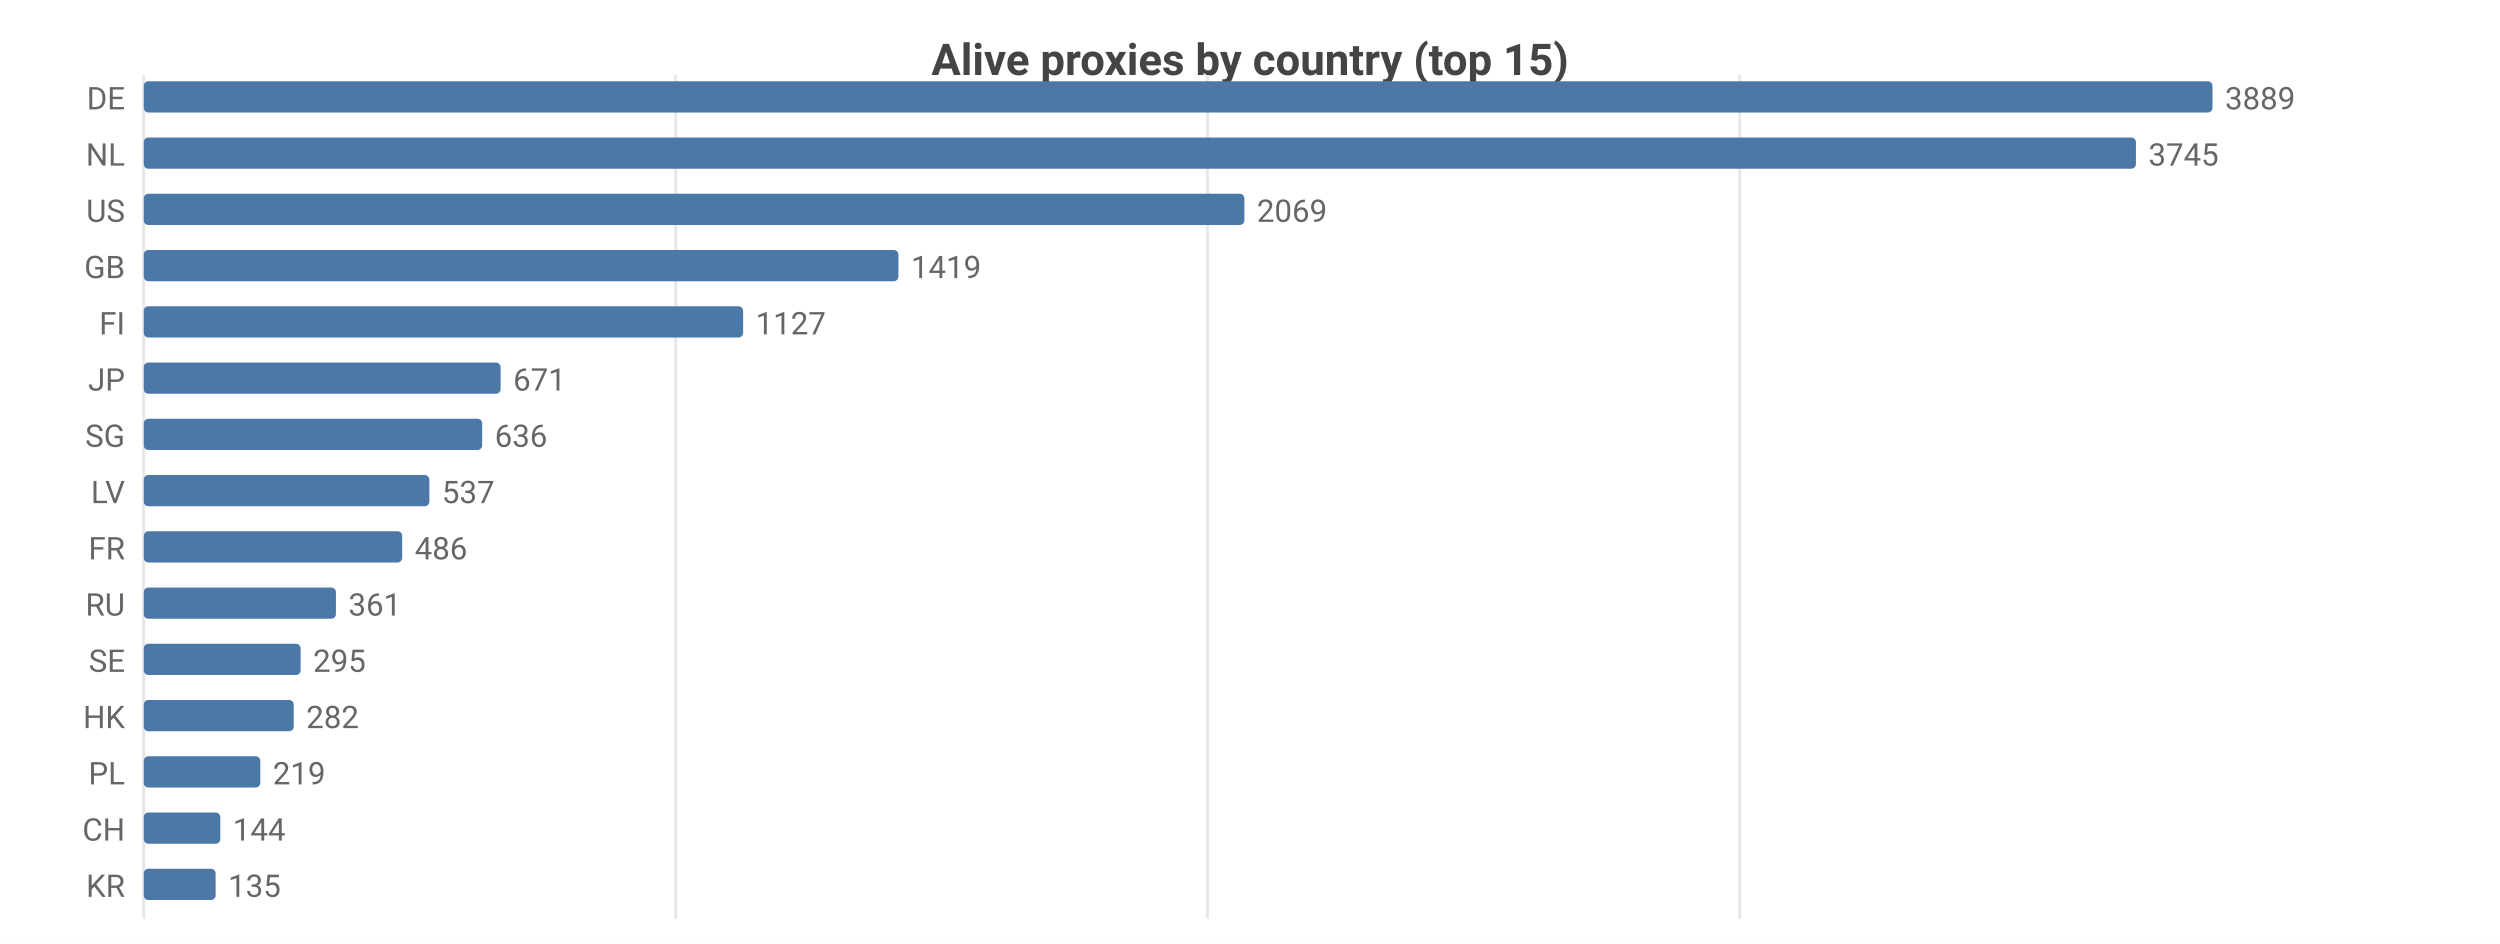
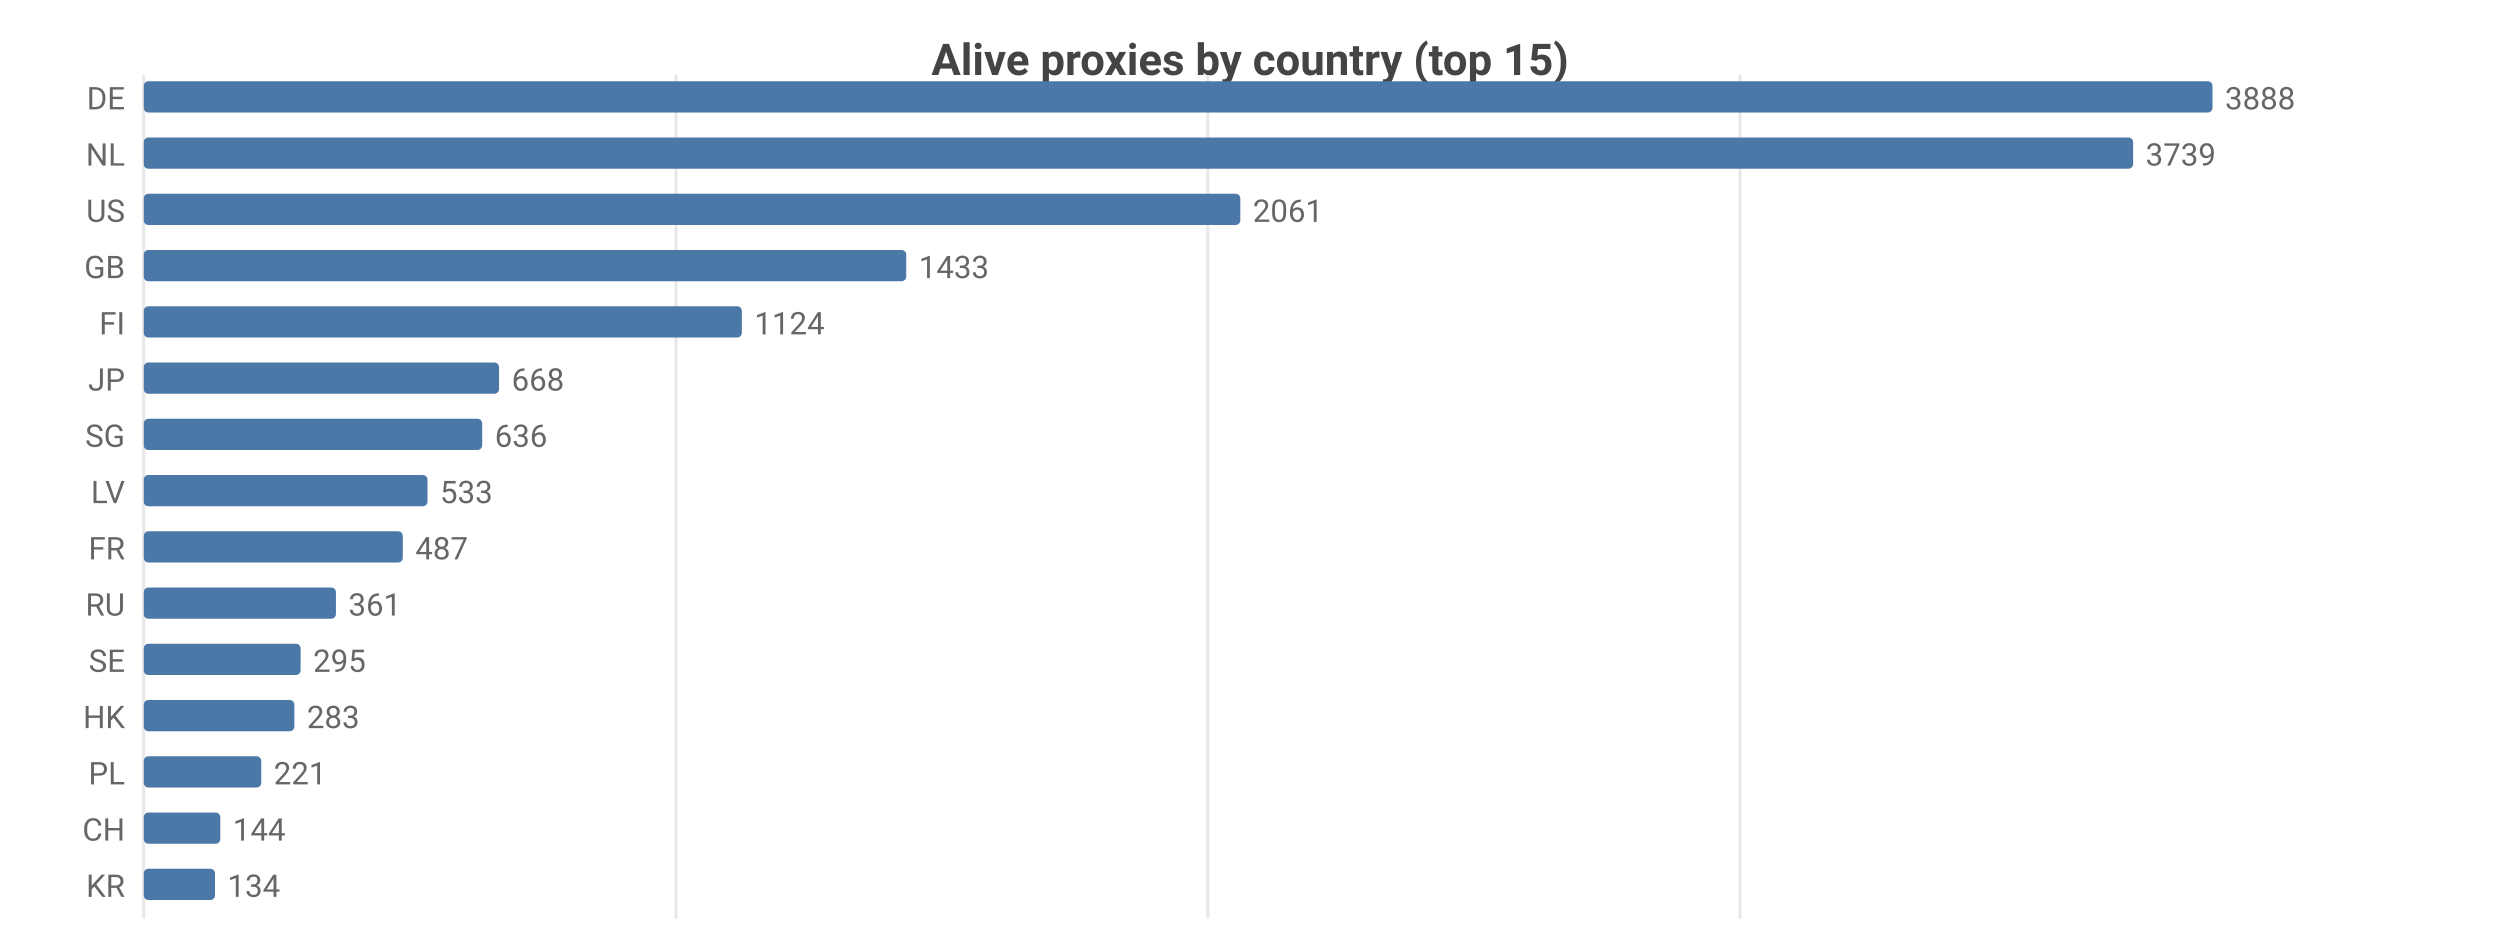
<svg xmlns="http://www.w3.org/2000/svg" width="800" height="302" viewBox="0 0 800 302">
  <rect width="800" height="302" fill="#ffffff" />
  <style>text{font-family:system-ui,-apple-system,'Segoe UI',Roboto,sans-serif}.g{stroke:#e8e8e8;stroke-width:1}.a{stroke:#999;stroke-width:1}.t{font-size:10px;fill:#666}.m{font-size:10px;text-anchor:middle;fill:#666}.e{font-size:10px;text-anchor:end;fill:#666}.l{font-size:11px;fill:#333}.tt{font-size:14px;font-weight:600;text-anchor:middle;fill:#444}.em{font-size:13px;text-anchor:middle;fill:#999}</style>
  <text class="tt" x="400.0" y="24">Alive proxies by country (top 15)</text>
  <line class="g" x1="46" y1="24" x2="46" y2="294" />
-   <line class="g" x1="216.2" y1="24" x2="216.2" y2="294" />
-   <line class="g" x1="386.4" y1="24" x2="386.4" y2="294" />
-   <line class="g" x1="556.7" y1="24" x2="556.7" y2="294" />
+   <line class="g" x1="216.3" y1="24" x2="216.3" y2="294" />
+   <line class="g" x1="386.5" y1="24" x2="386.5" y2="294" />
+   <line class="g" x1="556.8" y1="24" x2="556.8" y2="294" />
  <text class="e" x="40" y="35">DE</text>
  <rect x="46" y="26" width="662" height="10" fill="#4c78a8" rx="1.5" />
-   <text class="t" x="712" y="35">3889</text>
+   <text class="t" x="712" y="35">3888</text>
  <text class="e" x="40" y="53">NL</text>
-   <rect x="46" y="44" width="637.5" height="10" fill="#4c78a8" rx="1.5" />
-   <text class="t" x="687.5" y="53">3745</text>
+   <rect x="46" y="44" width="636.6" height="10" fill="#4c78a8" rx="1.5" />
+   <text class="t" x="686.6" y="53">3739</text>
  <text class="e" x="40" y="71">US</text>
-   <rect x="46" y="62" width="352.2" height="10" fill="#4c78a8" rx="1.5" />
-   <text class="t" x="402.2" y="71">2069</text>
+   <rect x="46" y="62" width="350.9" height="10" fill="#4c78a8" rx="1.5" />
+   <text class="t" x="400.9" y="71">2061</text>
  <text class="e" x="40" y="89">GB</text>
-   <rect x="46" y="80" width="241.5" height="10" fill="#4c78a8" rx="1.5" />
-   <text class="t" x="291.5" y="89">1419</text>
+   <rect x="46" y="80" width="244.0" height="10" fill="#4c78a8" rx="1.5" />
+   <text class="t" x="294.0" y="89">1433</text>
  <text class="e" x="40" y="107">FI</text>
-   <rect x="46" y="98" width="191.8" height="10" fill="#4c78a8" rx="1.5" />
-   <text class="t" x="241.8" y="107">1127</text>
+   <rect x="46" y="98" width="191.4" height="10" fill="#4c78a8" rx="1.5" />
+   <text class="t" x="241.4" y="107">1124</text>
  <text class="e" x="40" y="125">JP</text>
-   <rect x="46" y="116" width="114.2" height="10" fill="#4c78a8" rx="1.5" />
-   <text class="t" x="164.2" y="125">671</text>
+   <rect x="46" y="116" width="113.7" height="10" fill="#4c78a8" rx="1.5" />
+   <text class="t" x="163.7" y="125">668</text>
  <text class="e" x="40" y="143">SG</text>
  <rect x="46" y="134" width="108.3" height="10" fill="#4c78a8" rx="1.5" />
  <text class="t" x="158.3" y="143">636</text>
  <text class="e" x="40" y="161">LV</text>
-   <rect x="46" y="152" width="91.4" height="10" fill="#4c78a8" rx="1.5" />
-   <text class="t" x="141.4" y="161">537</text>
+   <rect x="46" y="152" width="90.8" height="10" fill="#4c78a8" rx="1.5" />
+   <text class="t" x="140.8" y="161">533</text>
  <text class="e" x="40" y="179">FR</text>
-   <rect x="46" y="170" width="82.7" height="10" fill="#4c78a8" rx="1.5" />
-   <text class="t" x="132.7" y="179">486</text>
+   <rect x="46" y="170" width="82.9" height="10" fill="#4c78a8" rx="1.5" />
+   <text class="t" x="132.9" y="179">487</text>
  <text class="e" x="40" y="197">RU</text>
  <rect x="46" y="188" width="61.5" height="10" fill="#4c78a8" rx="1.5" />
  <text class="t" x="111.5" y="197">361</text>
  <text class="e" x="40" y="215">SE</text>
  <rect x="46" y="206" width="50.2" height="10" fill="#4c78a8" rx="1.5" />
  <text class="t" x="100.2" y="215">295</text>
  <text class="e" x="40" y="233">HK</text>
-   <rect x="46" y="224" width="48.0" height="10" fill="#4c78a8" rx="1.5" />
-   <text class="t" x="98.0" y="233">282</text>
+   <rect x="46" y="224" width="48.2" height="10" fill="#4c78a8" rx="1.5" />
+   <text class="t" x="98.2" y="233">283</text>
  <text class="e" x="40" y="251">PL</text>
-   <rect x="46" y="242" width="37.3" height="10" fill="#4c78a8" rx="1.5" />
-   <text class="t" x="87.3" y="251">219</text>
+   <rect x="46" y="242" width="37.6" height="10" fill="#4c78a8" rx="1.5" />
+   <text class="t" x="87.6" y="251">221</text>
  <text class="e" x="40" y="269">CH</text>
  <rect x="46" y="260" width="24.5" height="10" fill="#4c78a8" rx="1.5" />
  <text class="t" x="74.5" y="269">144</text>
  <text class="e" x="40" y="287">KR</text>
-   <rect x="46" y="278" width="23.0" height="10" fill="#4c78a8" rx="1.5" />
-   <text class="t" x="73.0" y="287">135</text>
+   <rect x="46" y="278" width="22.8" height="10" fill="#4c78a8" rx="1.5" />
+   <text class="t" x="72.8" y="287">134</text>
</svg>
